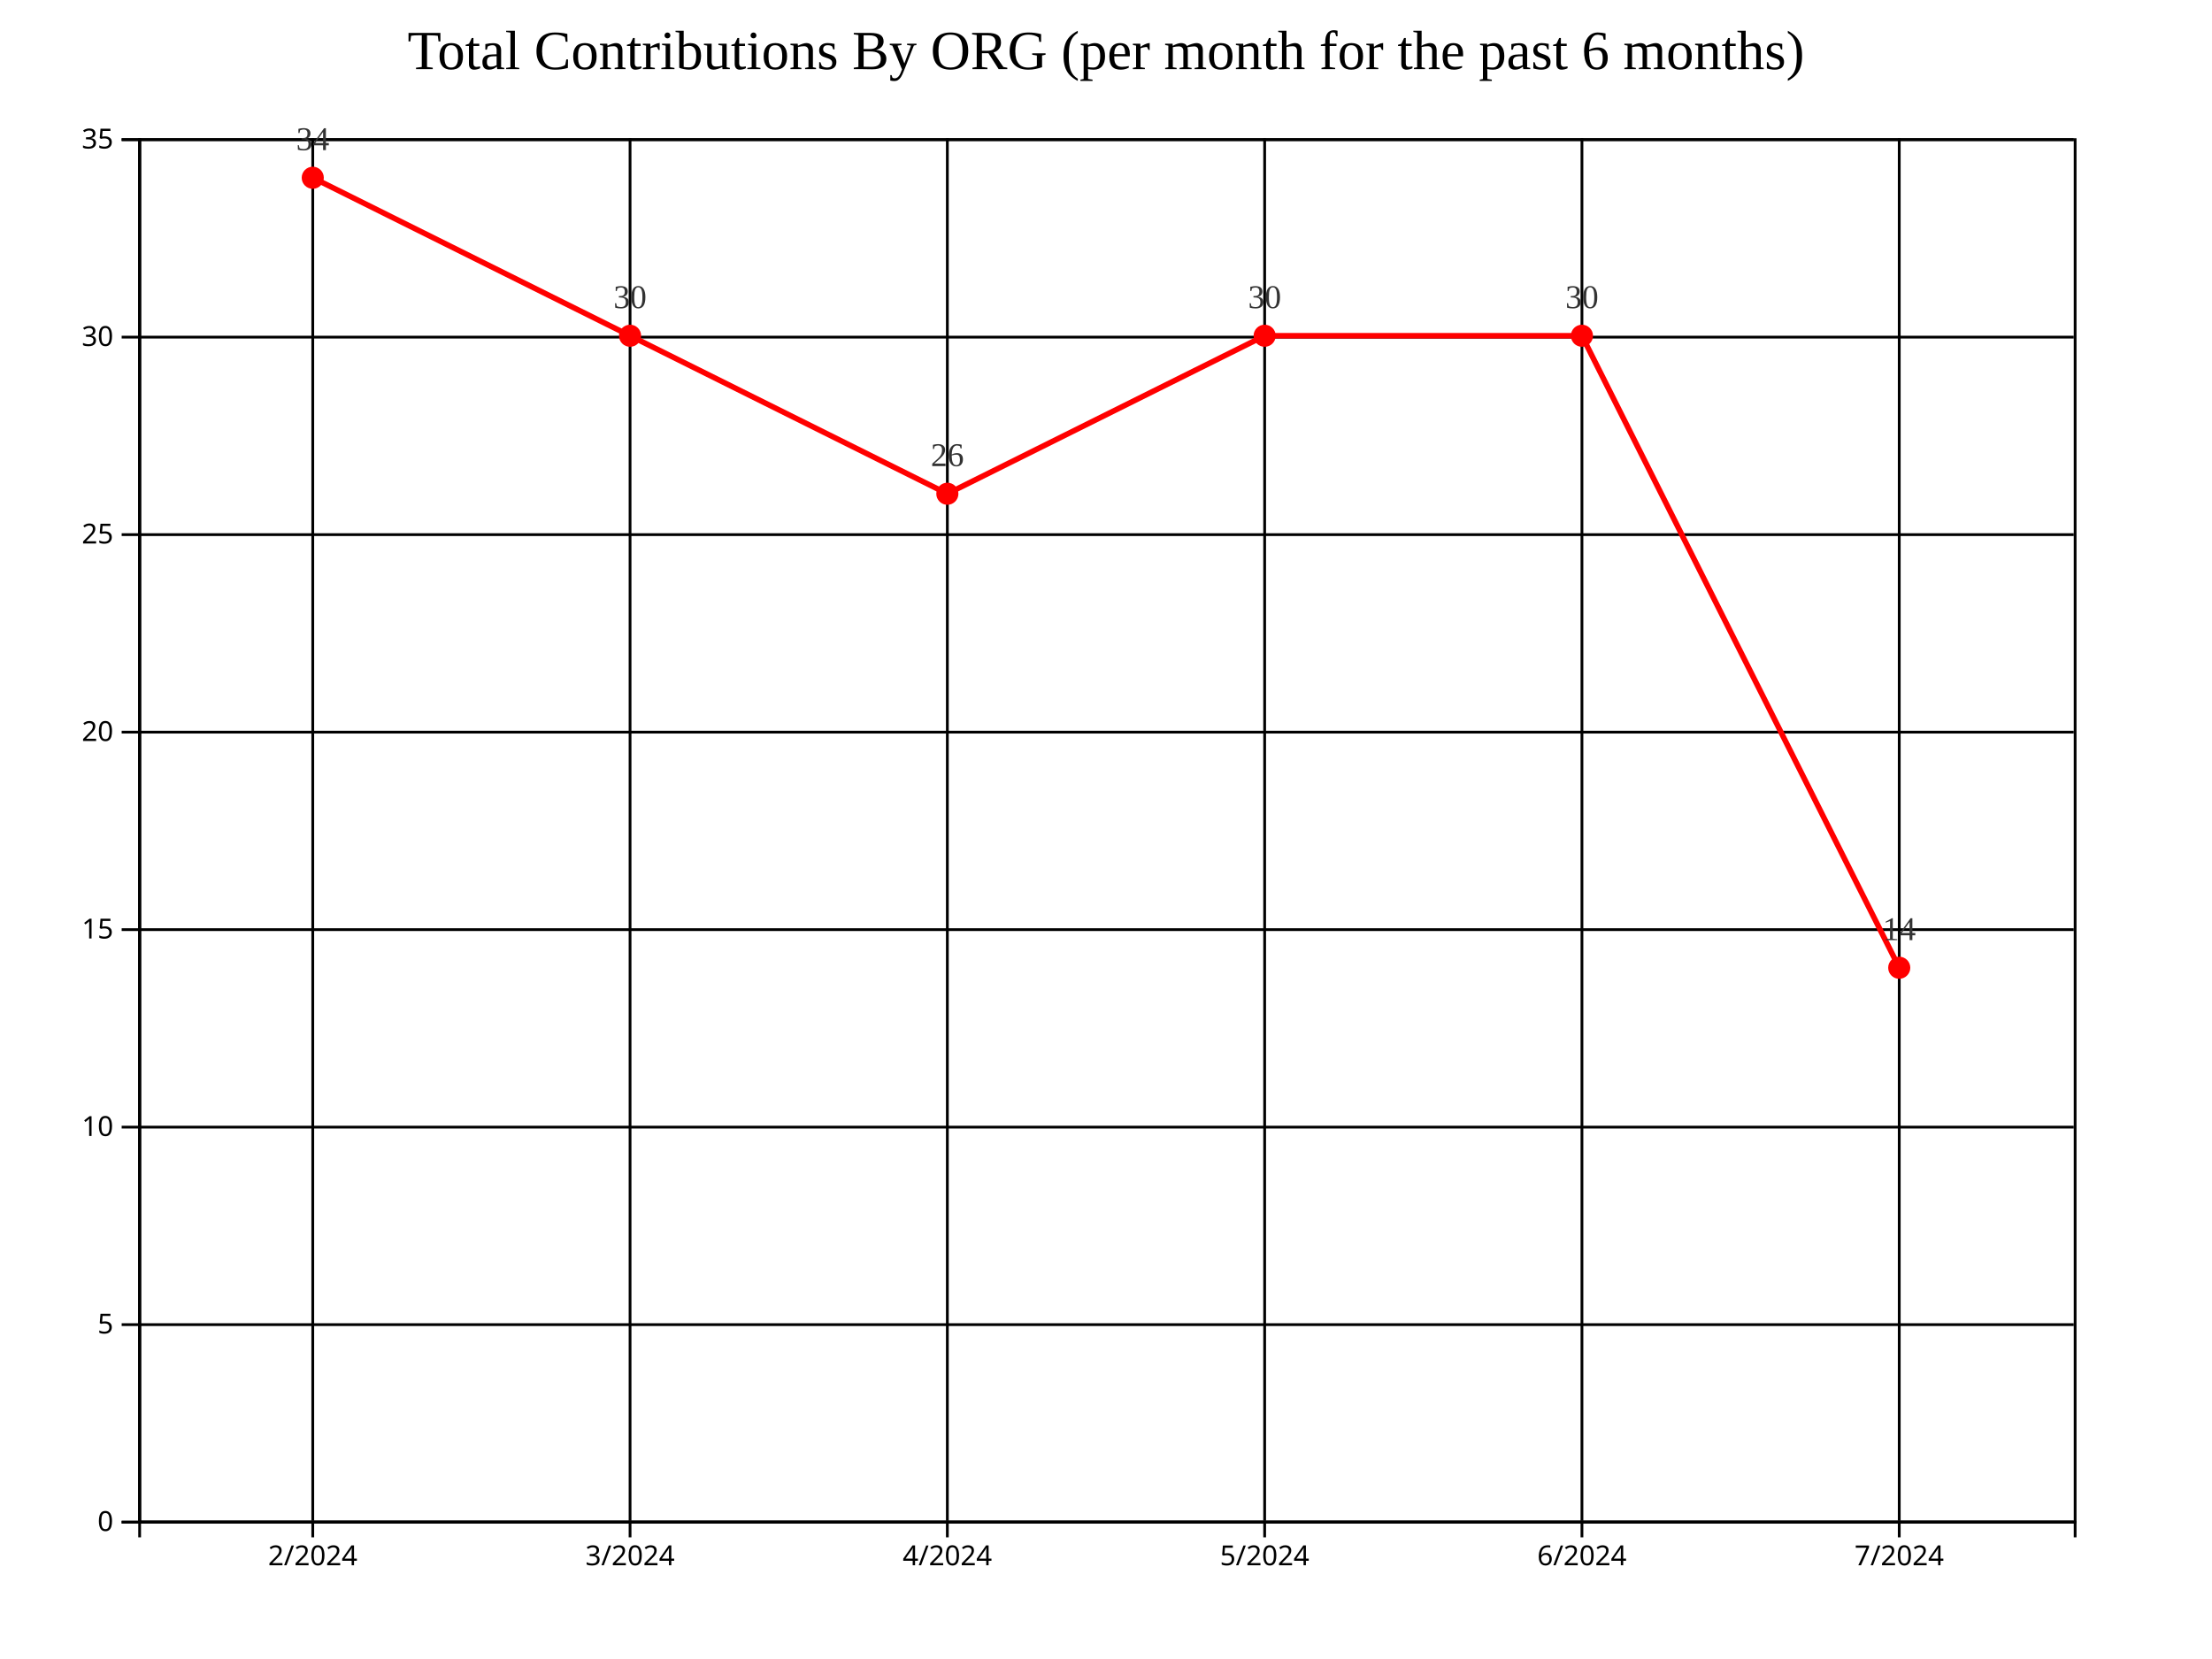
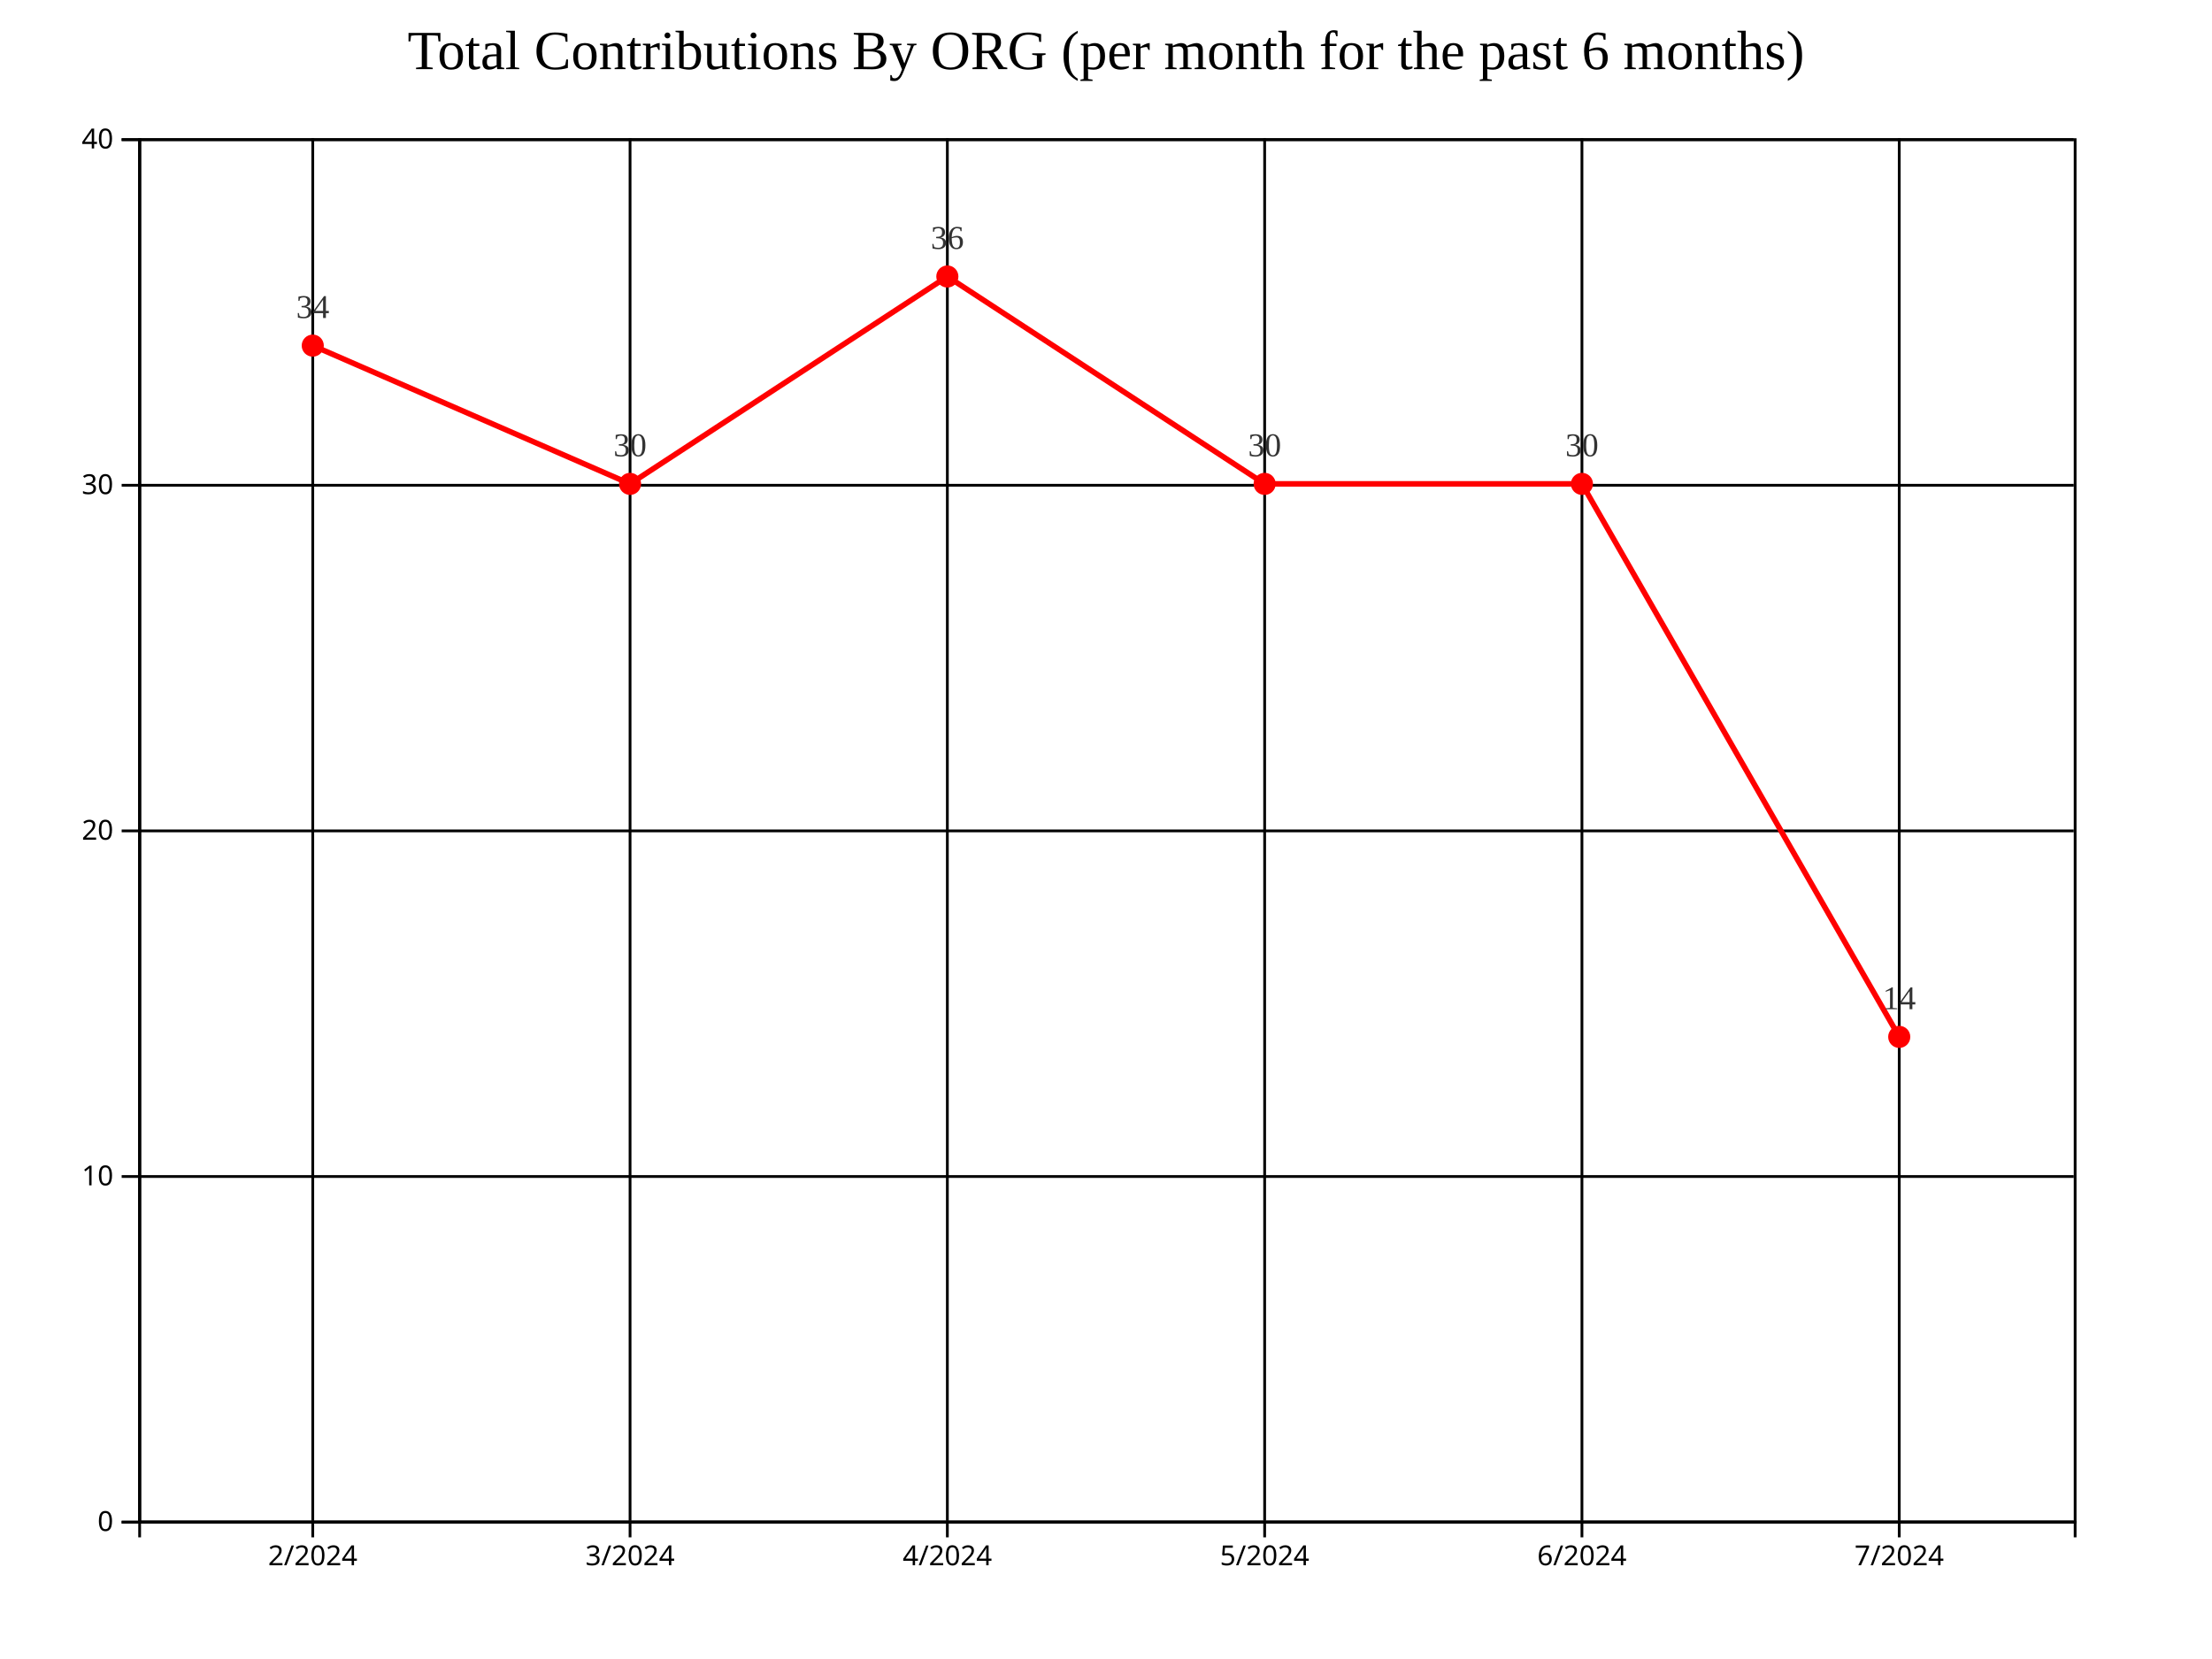
<svg xmlns="http://www.w3.org/2000/svg" style="background-color: rgb(240, 240, 240);" width="800" height="600">
  <g transform="translate(50,50)">
    <g class="grid" fill="none" font-size="10" font-family="sans-serif" text-anchor="end">
      <path class="domain" stroke="currentColor" d="M700,500.5H0.5V0.5H700" />
      <g class="tick" opacity="1" transform="translate(0,500.5)">
        <line stroke="currentColor" x2="700" />
        <text fill="currentColor" x="-3" dy="0.32em" />
      </g>
-       <g class="tick" opacity="1" transform="translate(0,429.0714)">
+       <g class="tick" opacity="1" transform="translate(0,375.5)">
        <line stroke="currentColor" x2="700" />
        <text fill="currentColor" x="-3" dy="0.32em" />
      </g>
-       <g class="tick" opacity="1" transform="translate(0,357.6429)">
+       <g class="tick" opacity="1" transform="translate(0,250.5)">
        <line stroke="currentColor" x2="700" />
        <text fill="currentColor" x="-3" dy="0.32em" />
      </g>
-       <g class="tick" opacity="1" transform="translate(0,286.2143)">
-         <line stroke="currentColor" x2="700" />
-         <text fill="currentColor" x="-3" dy="0.32em" />
-       </g>
-       <g class="tick" opacity="1" transform="translate(0,214.7857)">
-         <line stroke="currentColor" x2="700" />
-         <text fill="currentColor" x="-3" dy="0.32em" />
-       </g>
-       <g class="tick" opacity="1" transform="translate(0,143.3571)">
-         <line stroke="currentColor" x2="700" />
-         <text fill="currentColor" x="-3" dy="0.32em" />
-       </g>
-       <g class="tick" opacity="1" transform="translate(0,71.92857)">
+       <g class="tick" opacity="1" transform="translate(0,125.5)">
        <line stroke="currentColor" x2="700" />
        <text fill="currentColor" x="-3" dy="0.32em" />
      </g>
      <g class="tick" opacity="1" transform="translate(0,0.5)">
        <line stroke="currentColor" x2="700" />
        <text fill="currentColor" x="-3" dy="0.32em" />
      </g>
    </g>
    <g class="grid" transform="translate(0,500)" fill="none" font-size="10" font-family="sans-serif" text-anchor="middle">
      <path class="domain" stroke="currentColor" d="M0.5,-500V0.5H700.5V-500" />
      <g class="tick" opacity="1" transform="translate(63.11475,0)">
        <line stroke="currentColor" y2="-500" />
        <text fill="currentColor" y="3" dy="0.71em" />
      </g>
      <g class="tick" opacity="1" transform="translate(177.8689,0)">
        <line stroke="currentColor" y2="-500" />
        <text fill="currentColor" y="3" dy="0.71em" />
      </g>
      <g class="tick" opacity="1" transform="translate(292.623,0)">
        <line stroke="currentColor" y2="-500" />
        <text fill="currentColor" y="3" dy="0.71em" />
      </g>
      <g class="tick" opacity="1" transform="translate(407.377,0)">
        <line stroke="currentColor" y2="-500" />
        <text fill="currentColor" y="3" dy="0.71em" />
      </g>
      <g class="tick" opacity="1" transform="translate(522.1311,0)">
        <line stroke="currentColor" y2="-500" />
        <text fill="currentColor" y="3" dy="0.71em" />
      </g>
      <g class="tick" opacity="1" transform="translate(636.8852,0)">
        <line stroke="currentColor" y2="-500" />
        <text fill="currentColor" y="3" dy="0.71em" />
      </g>
    </g>
-     <path fill="none" stroke="#FF0000" stroke-width="2" d="M63.115,14.286L177.869,71.429L292.623,128.571L407.377,71.429L522.131,71.429L636.885,300" />
-     <circle class="point" cx="63.115" cy="14.286" r="4" fill="#FF0000" />
-     <circle class="point" cx="177.869" cy="71.429" r="4" fill="#FF0000" />
-     <circle class="point" cx="292.623" cy="128.571" r="4" fill="#FF0000" />
-     <circle class="point" cx="407.377" cy="71.429" r="4" fill="#FF0000" />
-     <circle class="point" cx="522.131" cy="71.429" r="4" fill="#FF0000" />
-     <circle class="point" cx="636.885" cy="300" r="4" fill="#FF0000" />
-     <text class="label" x="63.115" y="4.286" text-anchor="middle" style="font-size: 12px; fill: #333;">34</text>
-     <text class="label" x="177.869" y="61.429" text-anchor="middle" style="font-size: 12px; fill: #333;">30</text>
-     <text class="label" x="292.623" y="118.571" text-anchor="middle" style="font-size: 12px; fill: #333;">26</text>
-     <text class="label" x="407.377" y="61.429" text-anchor="middle" style="font-size: 12px; fill: #333;">30</text>
-     <text class="label" x="522.131" y="61.429" text-anchor="middle" style="font-size: 12px; fill: #333;">30</text>
-     <text class="label" x="636.885" y="290" text-anchor="middle" style="font-size: 12px; fill: #333;">14</text>
+     <path fill="none" stroke="#FF0000" stroke-width="2" d="M63.115,75L177.869,125L292.623,50L407.377,125L522.131,125L636.885,325" />
+     <circle class="point" cx="63.115" cy="75" r="4" fill="#FF0000" />
+     <circle class="point" cx="177.869" cy="125" r="4" fill="#FF0000" />
+     <circle class="point" cx="292.623" cy="50" r="4" fill="#FF0000" />
+     <circle class="point" cx="407.377" cy="125" r="4" fill="#FF0000" />
+     <circle class="point" cx="522.131" cy="125" r="4" fill="#FF0000" />
+     <circle class="point" cx="636.885" cy="325" r="4" fill="#FF0000" />
+     <text class="label" x="63.115" y="65" text-anchor="middle" style="font-size: 12px; fill: #333;">34</text>
+     <text class="label" x="177.869" y="115" text-anchor="middle" style="font-size: 12px; fill: #333;">30</text>
+     <text class="label" x="292.623" y="40" text-anchor="middle" style="font-size: 12px; fill: #333;">36</text>
+     <text class="label" x="407.377" y="115" text-anchor="middle" style="font-size: 12px; fill: #333;">30</text>
+     <text class="label" x="522.131" y="115" text-anchor="middle" style="font-size: 12px; fill: #333;">30</text>
+     <text class="label" x="636.885" y="315" text-anchor="middle" style="font-size: 12px; fill: #333;">14</text>
    <g class="x-axis" transform="translate(0,500)" fill="none" font-size="10" font-family="sans-serif" text-anchor="middle">
      <path class="domain" stroke="currentColor" d="M0.5,6V0.5H700.5V6" />
      <g class="tick" opacity="1" transform="translate(63.11475,0)">
        <line stroke="currentColor" y2="6" />
        <text fill="currentColor" y="9" dy="0.71em">2/2024</text>
      </g>
      <g class="tick" opacity="1" transform="translate(177.8689,0)">
        <line stroke="currentColor" y2="6" />
        <text fill="currentColor" y="9" dy="0.71em">3/2024</text>
      </g>
      <g class="tick" opacity="1" transform="translate(292.623,0)">
        <line stroke="currentColor" y2="6" />
        <text fill="currentColor" y="9" dy="0.71em">4/2024</text>
      </g>
      <g class="tick" opacity="1" transform="translate(407.377,0)">
        <line stroke="currentColor" y2="6" />
        <text fill="currentColor" y="9" dy="0.71em">5/2024</text>
      </g>
      <g class="tick" opacity="1" transform="translate(522.1311,0)">
        <line stroke="currentColor" y2="6" />
        <text fill="currentColor" y="9" dy="0.71em">6/2024</text>
      </g>
      <g class="tick" opacity="1" transform="translate(636.8852,0)">
        <line stroke="currentColor" y2="6" />
        <text fill="currentColor" y="9" dy="0.71em">7/2024</text>
      </g>
    </g>
    <g class="y-axis" fill="none" font-size="10" font-family="sans-serif" text-anchor="end">
      <path class="domain" stroke="currentColor" d="M-6,500.5H0.5V0.5H-6" />
      <g class="tick" opacity="1" transform="translate(0,500.5)">
        <line stroke="currentColor" x2="-6" />
        <text fill="currentColor" x="-9" dy="0.32em">0</text>
      </g>
-       <g class="tick" opacity="1" transform="translate(0,429.0714)">
-         <line stroke="currentColor" x2="-6" />
-         <text fill="currentColor" x="-9" dy="0.32em">5</text>
-       </g>
-       <g class="tick" opacity="1" transform="translate(0,357.6429)">
+       <g class="tick" opacity="1" transform="translate(0,375.5)">
        <line stroke="currentColor" x2="-6" />
        <text fill="currentColor" x="-9" dy="0.32em">10</text>
      </g>
-       <g class="tick" opacity="1" transform="translate(0,286.2143)">
-         <line stroke="currentColor" x2="-6" />
-         <text fill="currentColor" x="-9" dy="0.32em">15</text>
-       </g>
-       <g class="tick" opacity="1" transform="translate(0,214.7857)">
+       <g class="tick" opacity="1" transform="translate(0,250.5)">
        <line stroke="currentColor" x2="-6" />
        <text fill="currentColor" x="-9" dy="0.32em">20</text>
      </g>
-       <g class="tick" opacity="1" transform="translate(0,143.3571)">
-         <line stroke="currentColor" x2="-6" />
-         <text fill="currentColor" x="-9" dy="0.32em">25</text>
-       </g>
-       <g class="tick" opacity="1" transform="translate(0,71.92857)">
+       <g class="tick" opacity="1" transform="translate(0,125.5)">
        <line stroke="currentColor" x2="-6" />
        <text fill="currentColor" x="-9" dy="0.32em">30</text>
      </g>
      <g class="tick" opacity="1" transform="translate(0,0.5)">
        <line stroke="currentColor" x2="-6" />
-         <text fill="currentColor" x="-9" dy="0.32em">35</text>
+         <text fill="currentColor" x="-9" dy="0.32em">40</text>
      </g>
    </g>
    <text x="350" y="-25" text-anchor="middle" style="font-size: 20px; fill: black;">Total Contributions By ORG (per month for the past 6 months)</text>
  </g>
</svg>
